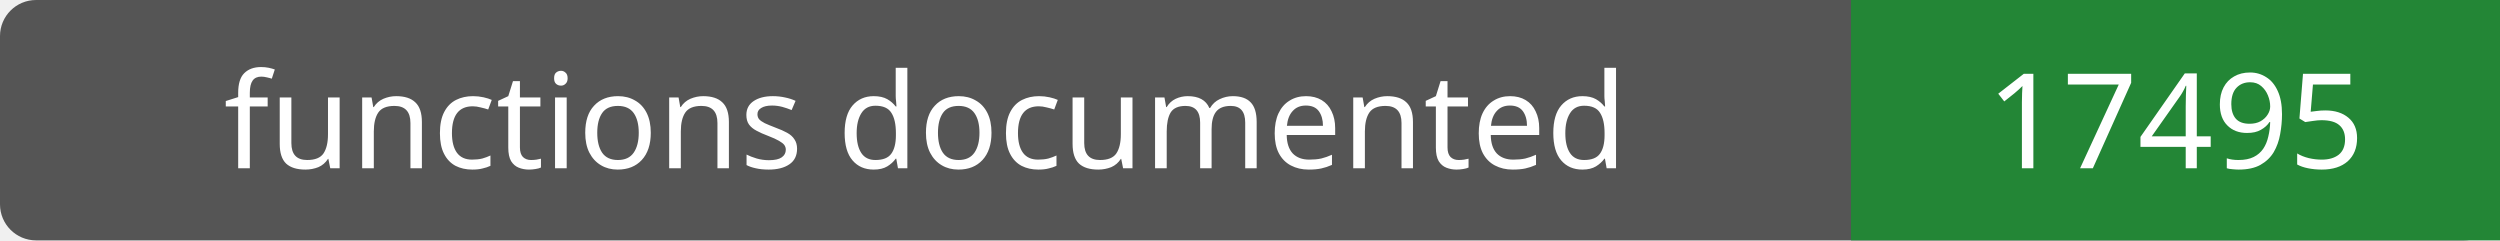
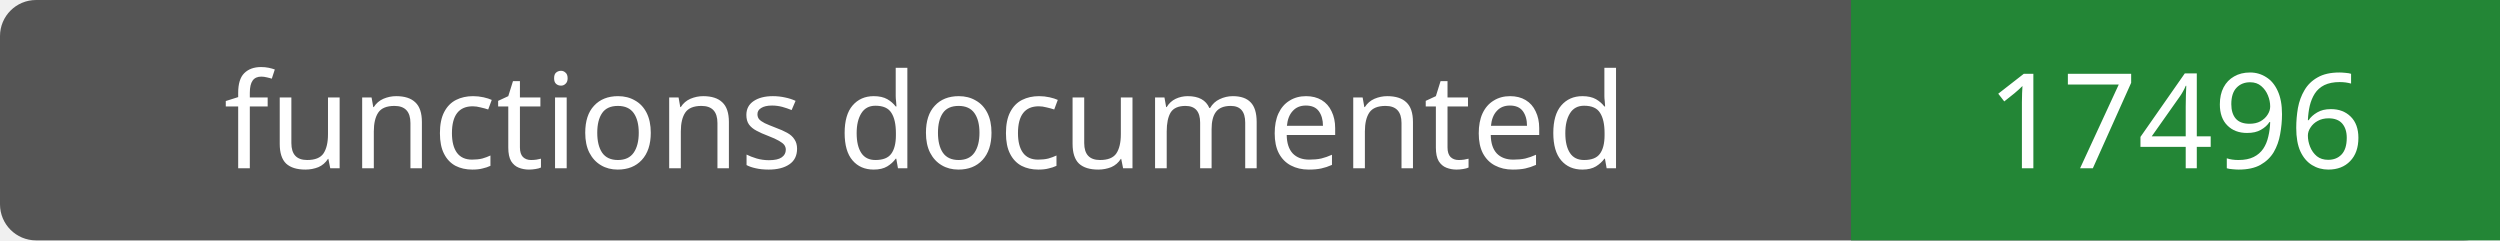
- <svg xmlns="http://www.w3.org/2000/svg" width="208" height="20" role="img" aria-label="functions documented: 17495">
+ <svg xmlns="http://www.w3.org/2000/svg" width="208" height="20" role="img" aria-label="functions documented: 17496">
  <rect width="208" height="20" rx="3" fill="#555" />
  <path fill="#238636" d="M154 0h54v20H154z" />
  <g fill="#fff" text-anchor="middle" font-family="Verdana,sans-serif" font-size="11">
    <text x="77.0" y="14">functions documented</text>
-     <text x="181.0" y="14">17495</text>
+     <text x="181.0" y="14">17496</text>
  </g>
</svg>
